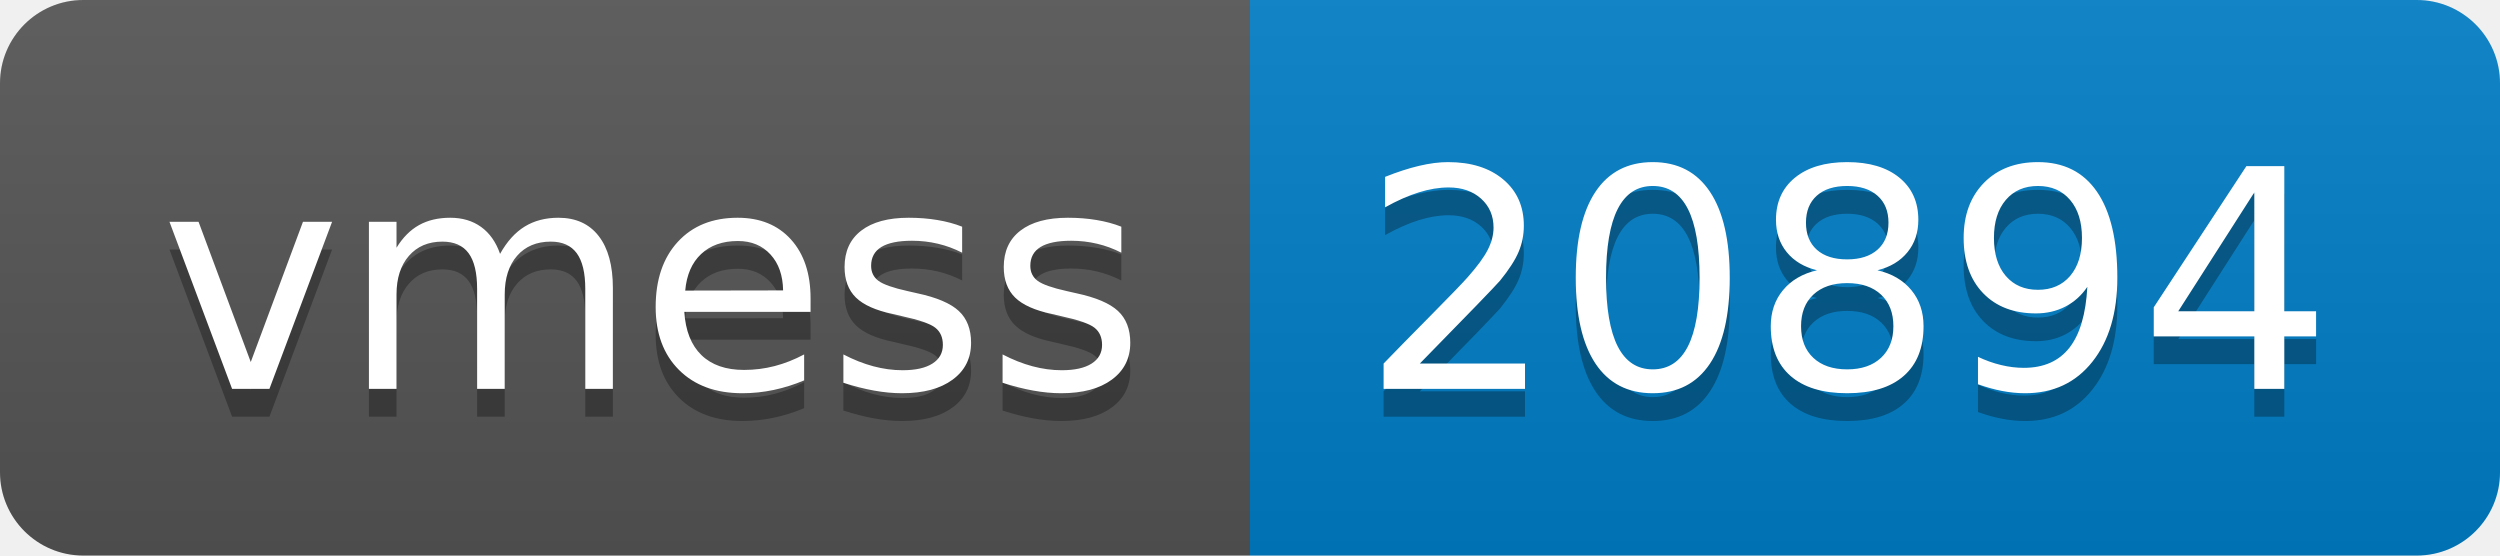
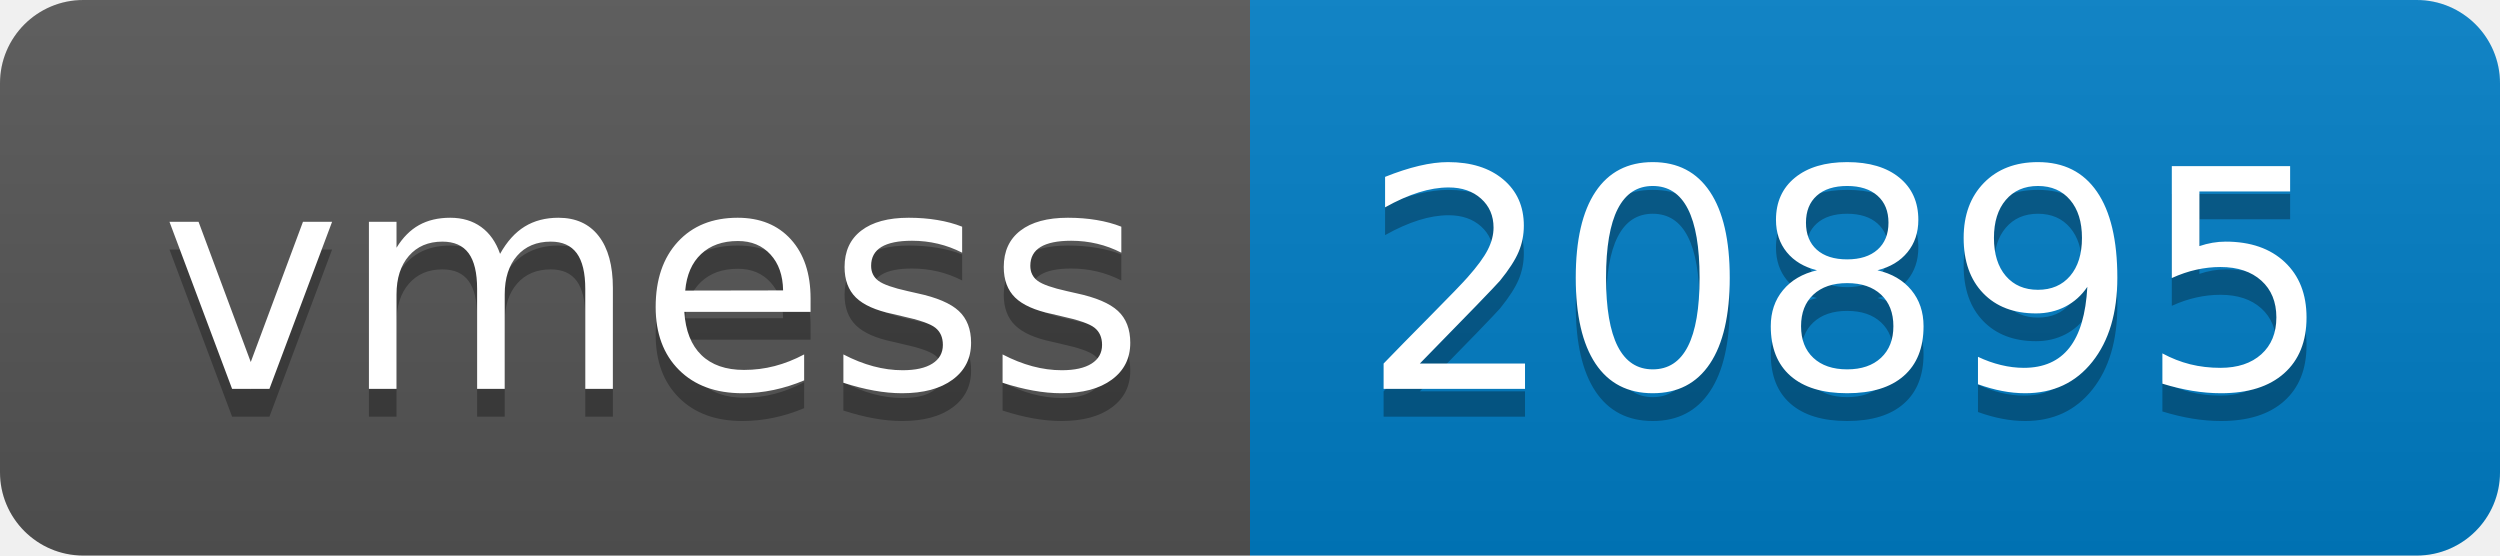
- <svg xmlns="http://www.w3.org/2000/svg" width="90" height="20" role="img" aria-label="vmess: 20894">
+ <svg xmlns="http://www.w3.org/2000/svg" width="90" height="20" role="img" aria-label="vmess: 20895">
  <linearGradient id="s" x2="0" y2="100%">
    <stop offset="0" stop-color="#bbb" stop-opacity=".1" />
    <stop offset="1" stop-opacity=".1" />
  </linearGradient>
  <clipPath id="r">
    <rect width="90" height="20" rx="3" fill="#fff" />
  </clipPath>
  <g clip-path="url(#r)">
    <rect width="45" height="20" fill="#555" />
    <rect x="45" width="45" height="20" fill="#007ec6" />
    <rect width="90" height="20" fill="url(#s)" />
  </g>
  <g fill="#fff" text-anchor="middle" font-family="Verdana,Geneva,DejaVu Sans,sans-serif" text-rendering="geometricPrecision" font-size="110">
    <text aria-hidden="true" x="235" y="150" fill="#010101" fill-opacity=".3" transform="scale(.1)" textLength="350">vmess</text>
    <text x="235" y="140" transform="scale(.1)" fill="#fff" textLength="350">vmess</text>
-     <text aria-hidden="true" x="665" y="150" fill="#010101" fill-opacity=".3" transform="scale(.1)" textLength="350">20894</text>
-     <text x="665" y="140" transform="scale(.1)" fill="#fff" textLength="350">20894</text>
+     <text aria-hidden="true" x="665" y="150" fill="#010101" fill-opacity=".3" transform="scale(.1)" textLength="350">20895</text>
+     <text x="665" y="140" transform="scale(.1)" fill="#fff" textLength="350">20895</text>
  </g>
</svg>
